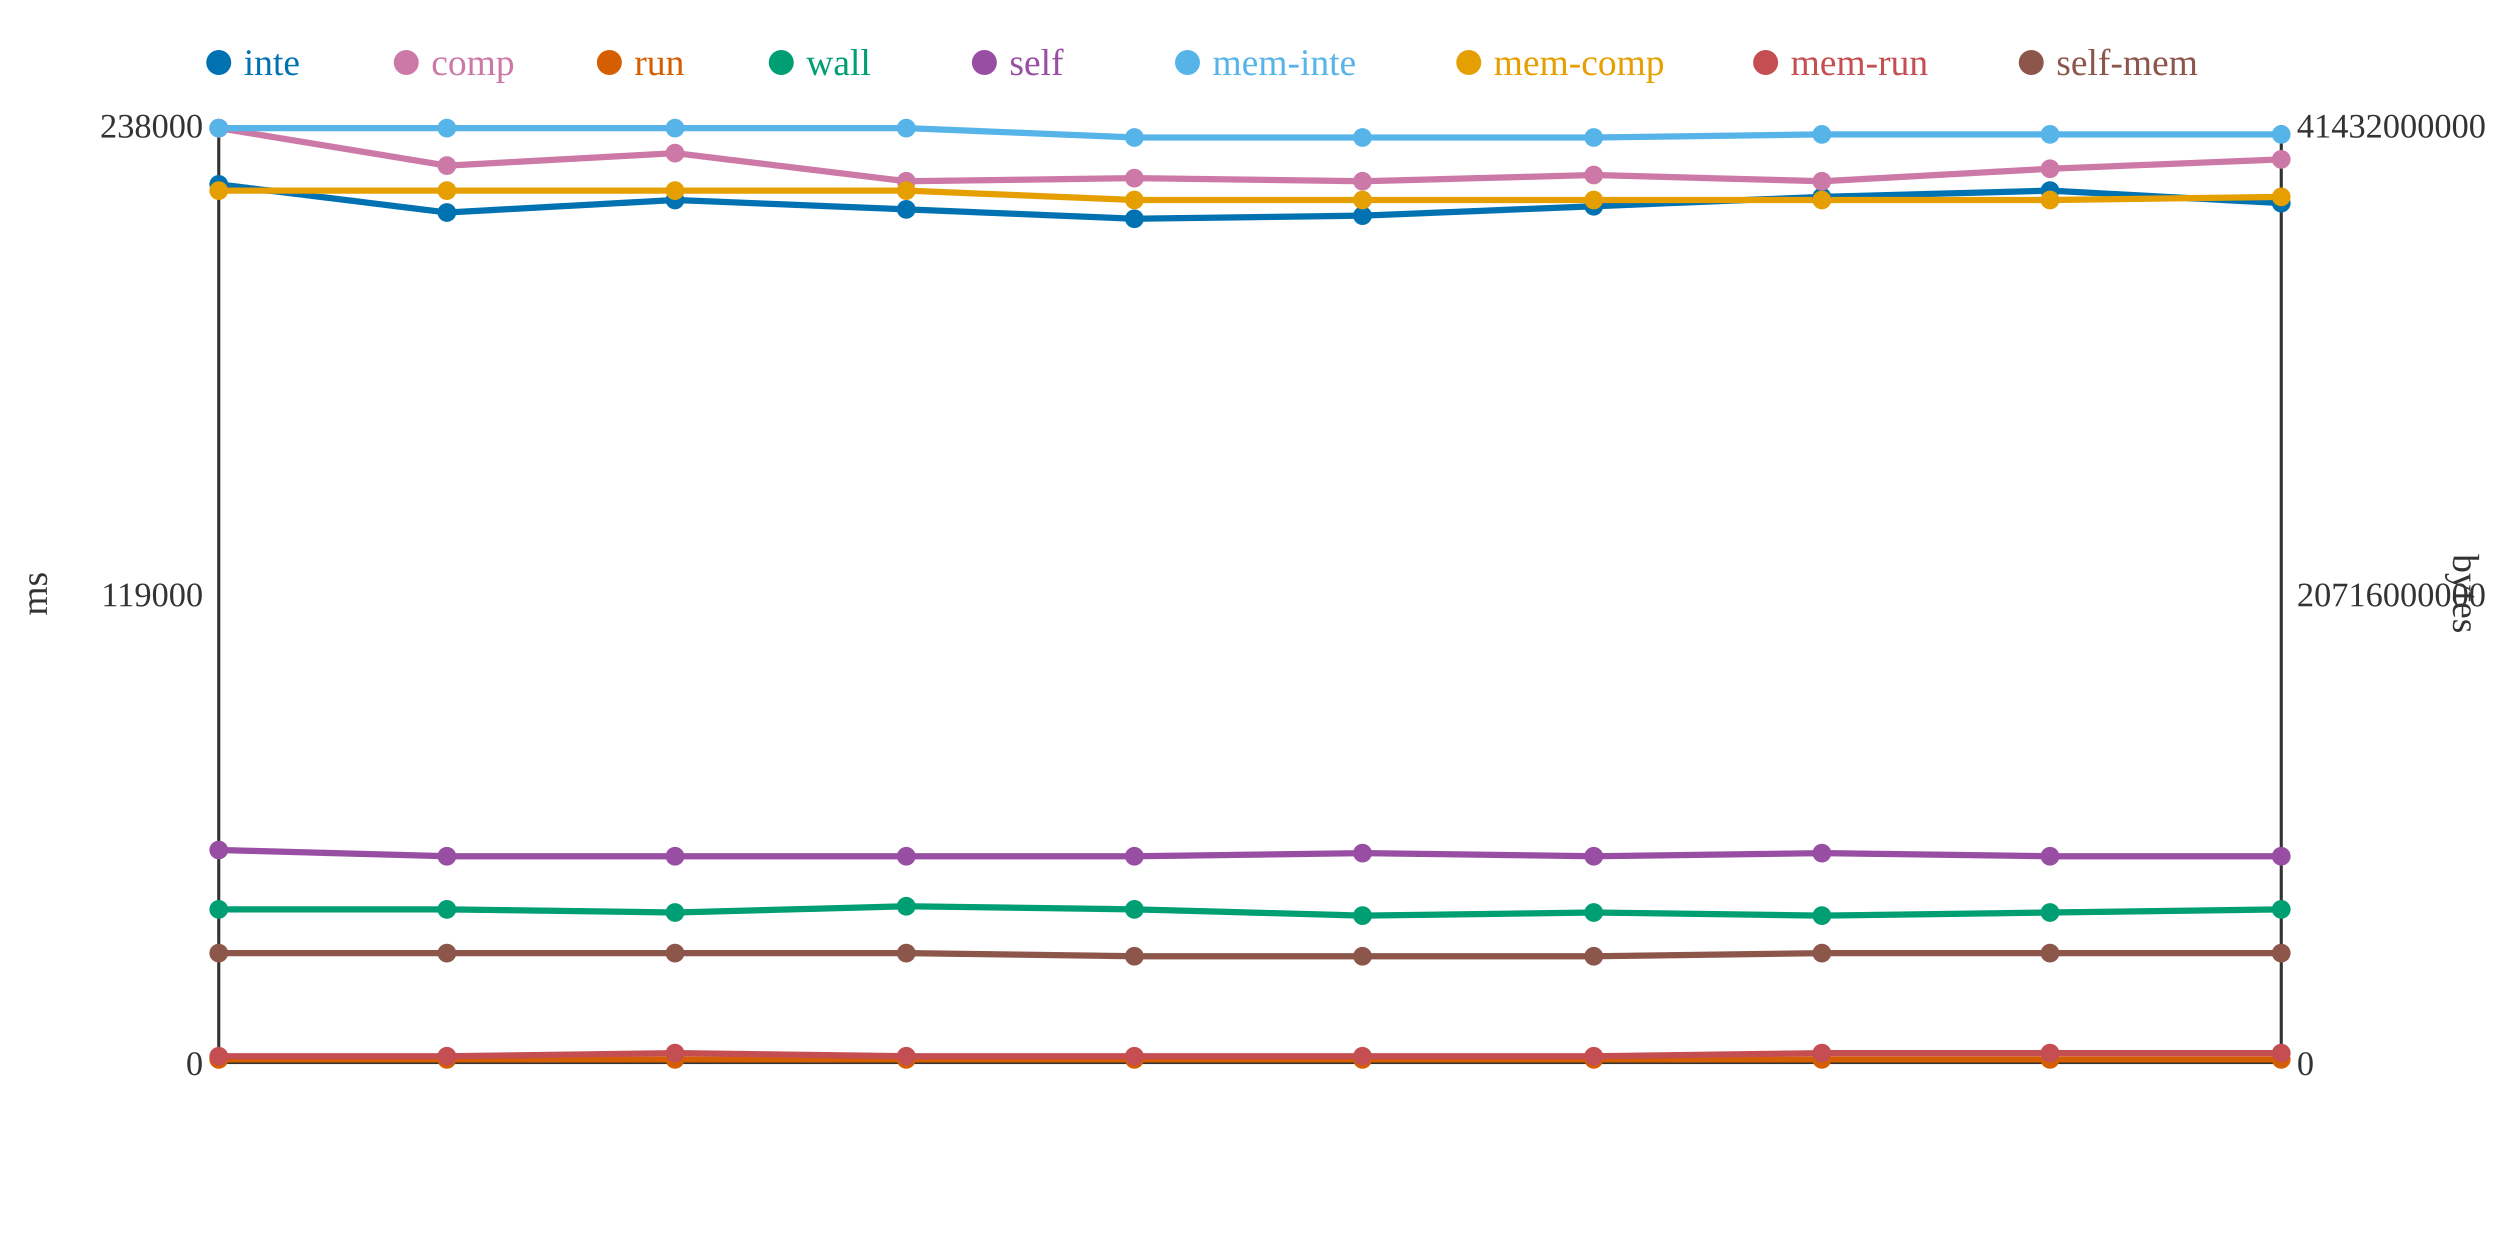
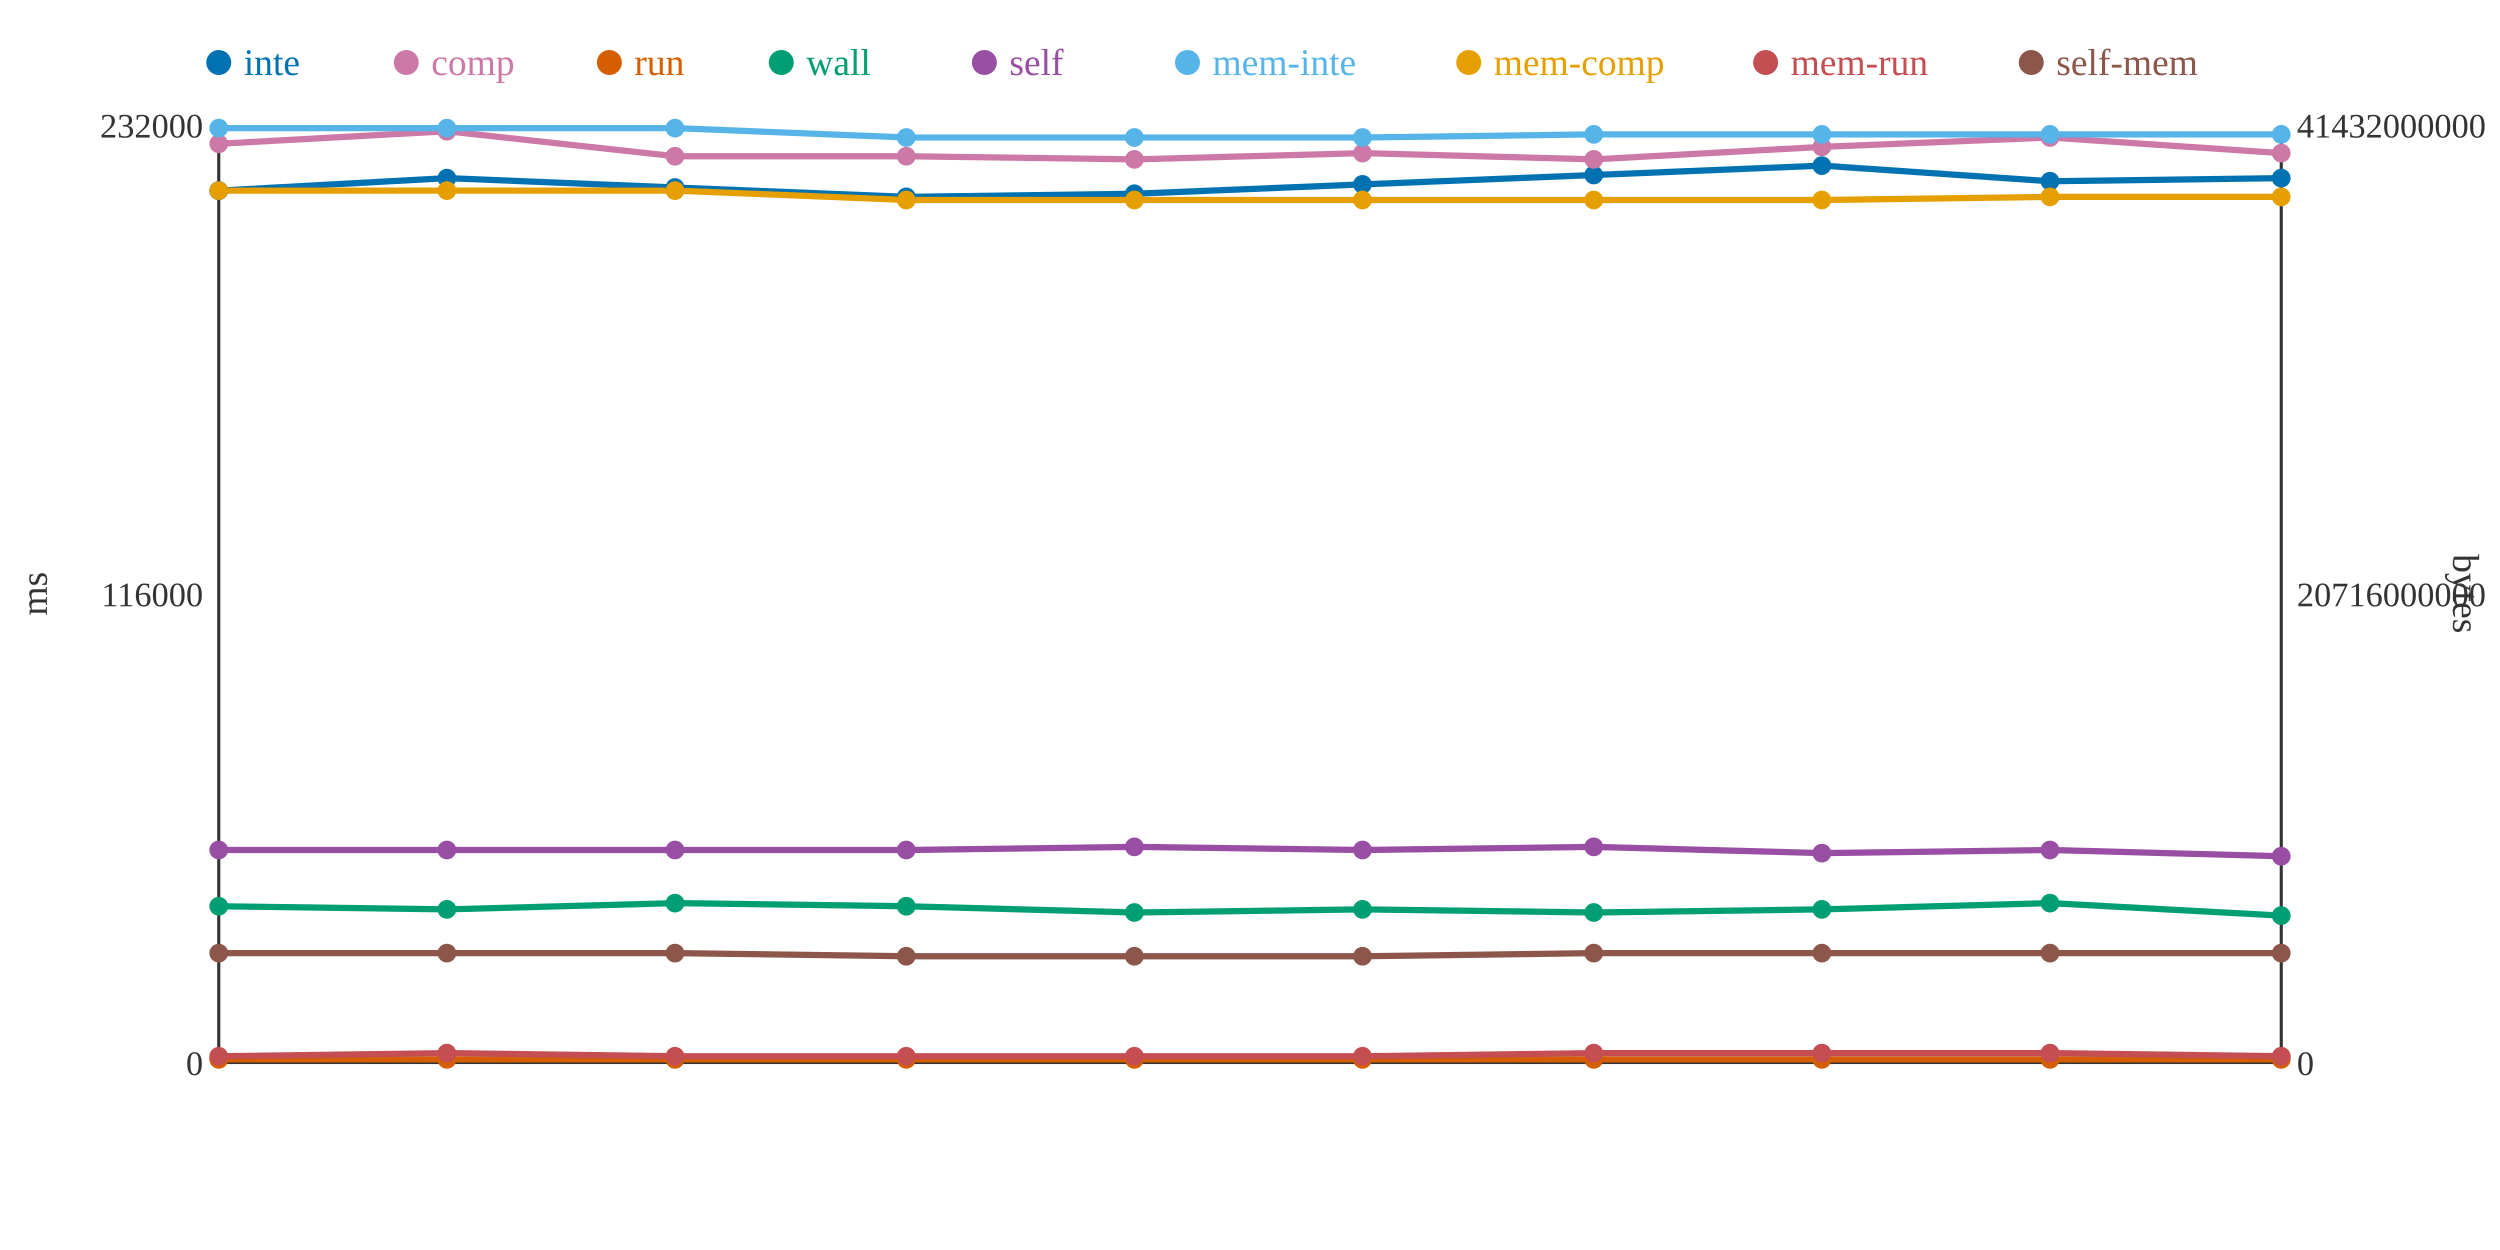
<svg xmlns="http://www.w3.org/2000/svg" width="800" height="400">
  <rect width="800" height="400" fill="white" />
  <line x1="70" y1="40" x2="70" y2="340" stroke="#333" stroke-width="1" />
  <line x1="70" y1="340" x2="730" y2="340" stroke="#333" stroke-width="1" />
  <line x1="730" y1="40" x2="730" y2="340" stroke="#333" stroke-width="1" />
  <text x="65" y="344" text-anchor="end" font-size="11" fill="#333">0</text>
-   <text x="65" y="194" text-anchor="end" font-size="11" fill="#333">119000</text>
-   <text x="65" y="44" text-anchor="end" font-size="11" fill="#333">238000</text>
+   <text x="65" y="194" text-anchor="end" font-size="11" fill="#333">116000</text>
+   <text x="65" y="44" text-anchor="end" font-size="11" fill="#333">232000</text>
  <text x="15" y="190" text-anchor="middle" font-size="12" fill="#333" transform="rotate(-90 15 190)">ms</text>
  <text x="735" y="344" text-anchor="start" font-size="11" fill="#333">0</text>
  <text x="735" y="194" text-anchor="start" font-size="11" fill="#333">20716000000</text>
  <text x="735" y="44" text-anchor="start" font-size="11" fill="#333">41432000000</text>
  <text x="785" y="190" text-anchor="middle" font-size="12" fill="#333" transform="rotate(90 785 190)">bytes</text>
-   <polyline points="70,59 143,68 216,64 290,67 363,70 436,69 510,66 583,63 656,61 730,65" fill="none" stroke="#0072B2" stroke-width="2" />
-   <polyline points="70,41 143,53 216,49 290,58 363,57 436,58 510,56 583,58 656,54 730,51" fill="none" stroke="#CC79A7" stroke-width="2" />
+   <polyline points="70,61 143,57 216,60 290,63 363,62 436,59 510,56 583,53 656,58 730,57" fill="none" stroke="#0072B2" stroke-width="2" />
+   <polyline points="70,46 143,42 216,50 290,50 363,51 436,49 510,51 583,47 656,44 730,49" fill="none" stroke="#CC79A7" stroke-width="2" />
  <polyline points="70,339 143,339 216,339 290,339 363,339 436,339 510,339 583,339 656,339 730,339" fill="none" stroke="#D55E00" stroke-width="2" />
-   <polyline points="70,291 143,291 216,292 290,290 363,291 436,293 510,292 583,293 656,292 730,291" fill="none" stroke="#009E73" stroke-width="2" />
-   <polyline points="70,272 143,274 216,274 290,274 363,274 436,273 510,274 583,273 656,274 730,274" fill="none" stroke="#984EA3" stroke-width="2" />
-   <polyline points="70,41 143,41 216,41 290,41 363,44 436,44 510,44 583,43 656,43 730,43" fill="none" stroke="#56B4E9" stroke-width="2" />
-   <polyline points="70,61 143,61 216,61 290,61 363,64 436,64 510,64 583,64 656,64 730,63" fill="none" stroke="#E69F00" stroke-width="2" />
-   <polyline points="70,338 143,338 216,337 290,338 363,338 436,338 510,338 583,337 656,337 730,337" fill="none" stroke="#C44E52" stroke-width="2" />
-   <polyline points="70,305 143,305 216,305 290,305 363,306 436,306 510,306 583,305 656,305 730,305" fill="none" stroke="#8C564B" stroke-width="2" />
-   <circle cx="70" cy="59" r="3" fill="#0072B2" />
-   <circle cx="70" cy="41" r="3" fill="#CC79A7" />
+   <polyline points="70,290 143,291 216,289 290,290 363,292 436,291 510,292 583,291 656,289 730,293" fill="none" stroke="#009E73" stroke-width="2" />
+   <polyline points="70,272 143,272 216,272 290,272 363,271 436,272 510,271 583,273 656,272 730,274" fill="none" stroke="#984EA3" stroke-width="2" />
+   <polyline points="70,41 143,41 216,41 290,44 363,44 436,44 510,43 583,43 656,43 730,43" fill="none" stroke="#56B4E9" stroke-width="2" />
+   <polyline points="70,61 143,61 216,61 290,64 363,64 436,64 510,64 583,64 656,63 730,63" fill="none" stroke="#E69F00" stroke-width="2" />
+   <polyline points="70,338 143,337 216,338 290,338 363,338 436,338 510,337 583,337 656,337 730,338" fill="none" stroke="#C44E52" stroke-width="2" />
+   <polyline points="70,305 143,305 216,305 290,306 363,306 436,306 510,305 583,305 656,305 730,305" fill="none" stroke="#8C564B" stroke-width="2" />
+   <circle cx="70" cy="61" r="3" fill="#0072B2" />
+   <circle cx="70" cy="46" r="3" fill="#CC79A7" />
  <circle cx="70" cy="339" r="3" fill="#D55E00" />
-   <circle cx="70" cy="291" r="3" fill="#009E73" />
+   <circle cx="70" cy="290" r="3" fill="#009E73" />
  <circle cx="70" cy="272" r="3" fill="#984EA3" />
  <circle cx="70" cy="41" r="3" fill="#56B4E9" />
  <circle cx="70" cy="61" r="3" fill="#E69F00" />
  <circle cx="70" cy="338" r="3" fill="#C44E52" />
  <circle cx="70" cy="305" r="3" fill="#8C564B" />
-   <circle cx="143" cy="68" r="3" fill="#0072B2" />
-   <circle cx="143" cy="53" r="3" fill="#CC79A7" />
+   <circle cx="143" cy="57" r="3" fill="#0072B2" />
+   <circle cx="143" cy="42" r="3" fill="#CC79A7" />
  <circle cx="143" cy="339" r="3" fill="#D55E00" />
  <circle cx="143" cy="291" r="3" fill="#009E73" />
-   <circle cx="143" cy="274" r="3" fill="#984EA3" />
+   <circle cx="143" cy="272" r="3" fill="#984EA3" />
  <circle cx="143" cy="41" r="3" fill="#56B4E9" />
  <circle cx="143" cy="61" r="3" fill="#E69F00" />
-   <circle cx="143" cy="338" r="3" fill="#C44E52" />
+   <circle cx="143" cy="337" r="3" fill="#C44E52" />
  <circle cx="143" cy="305" r="3" fill="#8C564B" />
-   <circle cx="216" cy="64" r="3" fill="#0072B2" />
-   <circle cx="216" cy="49" r="3" fill="#CC79A7" />
+   <circle cx="216" cy="60" r="3" fill="#0072B2" />
+   <circle cx="216" cy="50" r="3" fill="#CC79A7" />
  <circle cx="216" cy="339" r="3" fill="#D55E00" />
-   <circle cx="216" cy="292" r="3" fill="#009E73" />
-   <circle cx="216" cy="274" r="3" fill="#984EA3" />
+   <circle cx="216" cy="289" r="3" fill="#009E73" />
+   <circle cx="216" cy="272" r="3" fill="#984EA3" />
  <circle cx="216" cy="41" r="3" fill="#56B4E9" />
  <circle cx="216" cy="61" r="3" fill="#E69F00" />
-   <circle cx="216" cy="337" r="3" fill="#C44E52" />
+   <circle cx="216" cy="338" r="3" fill="#C44E52" />
  <circle cx="216" cy="305" r="3" fill="#8C564B" />
-   <circle cx="290" cy="67" r="3" fill="#0072B2" />
-   <circle cx="290" cy="58" r="3" fill="#CC79A7" />
+   <circle cx="290" cy="63" r="3" fill="#0072B2" />
+   <circle cx="290" cy="50" r="3" fill="#CC79A7" />
  <circle cx="290" cy="339" r="3" fill="#D55E00" />
  <circle cx="290" cy="290" r="3" fill="#009E73" />
-   <circle cx="290" cy="274" r="3" fill="#984EA3" />
-   <circle cx="290" cy="41" r="3" fill="#56B4E9" />
-   <circle cx="290" cy="61" r="3" fill="#E69F00" />
+   <circle cx="290" cy="272" r="3" fill="#984EA3" />
+   <circle cx="290" cy="44" r="3" fill="#56B4E9" />
+   <circle cx="290" cy="64" r="3" fill="#E69F00" />
  <circle cx="290" cy="338" r="3" fill="#C44E52" />
-   <circle cx="290" cy="305" r="3" fill="#8C564B" />
-   <circle cx="363" cy="70" r="3" fill="#0072B2" />
-   <circle cx="363" cy="57" r="3" fill="#CC79A7" />
+   <circle cx="290" cy="306" r="3" fill="#8C564B" />
+   <circle cx="363" cy="62" r="3" fill="#0072B2" />
+   <circle cx="363" cy="51" r="3" fill="#CC79A7" />
  <circle cx="363" cy="339" r="3" fill="#D55E00" />
-   <circle cx="363" cy="291" r="3" fill="#009E73" />
-   <circle cx="363" cy="274" r="3" fill="#984EA3" />
+   <circle cx="363" cy="292" r="3" fill="#009E73" />
+   <circle cx="363" cy="271" r="3" fill="#984EA3" />
  <circle cx="363" cy="44" r="3" fill="#56B4E9" />
  <circle cx="363" cy="64" r="3" fill="#E69F00" />
  <circle cx="363" cy="338" r="3" fill="#C44E52" />
  <circle cx="363" cy="306" r="3" fill="#8C564B" />
-   <circle cx="436" cy="69" r="3" fill="#0072B2" />
-   <circle cx="436" cy="58" r="3" fill="#CC79A7" />
+   <circle cx="436" cy="59" r="3" fill="#0072B2" />
+   <circle cx="436" cy="49" r="3" fill="#CC79A7" />
  <circle cx="436" cy="339" r="3" fill="#D55E00" />
-   <circle cx="436" cy="293" r="3" fill="#009E73" />
-   <circle cx="436" cy="273" r="3" fill="#984EA3" />
+   <circle cx="436" cy="291" r="3" fill="#009E73" />
+   <circle cx="436" cy="272" r="3" fill="#984EA3" />
  <circle cx="436" cy="44" r="3" fill="#56B4E9" />
  <circle cx="436" cy="64" r="3" fill="#E69F00" />
  <circle cx="436" cy="338" r="3" fill="#C44E52" />
  <circle cx="436" cy="306" r="3" fill="#8C564B" />
-   <circle cx="510" cy="66" r="3" fill="#0072B2" />
-   <circle cx="510" cy="56" r="3" fill="#CC79A7" />
+   <circle cx="510" cy="56" r="3" fill="#0072B2" />
+   <circle cx="510" cy="51" r="3" fill="#CC79A7" />
  <circle cx="510" cy="339" r="3" fill="#D55E00" />
  <circle cx="510" cy="292" r="3" fill="#009E73" />
-   <circle cx="510" cy="274" r="3" fill="#984EA3" />
-   <circle cx="510" cy="44" r="3" fill="#56B4E9" />
+   <circle cx="510" cy="271" r="3" fill="#984EA3" />
+   <circle cx="510" cy="43" r="3" fill="#56B4E9" />
  <circle cx="510" cy="64" r="3" fill="#E69F00" />
-   <circle cx="510" cy="338" r="3" fill="#C44E52" />
-   <circle cx="510" cy="306" r="3" fill="#8C564B" />
-   <circle cx="583" cy="63" r="3" fill="#0072B2" />
-   <circle cx="583" cy="58" r="3" fill="#CC79A7" />
+   <circle cx="510" cy="337" r="3" fill="#C44E52" />
+   <circle cx="510" cy="305" r="3" fill="#8C564B" />
+   <circle cx="583" cy="53" r="3" fill="#0072B2" />
+   <circle cx="583" cy="47" r="3" fill="#CC79A7" />
  <circle cx="583" cy="339" r="3" fill="#D55E00" />
-   <circle cx="583" cy="293" r="3" fill="#009E73" />
+   <circle cx="583" cy="291" r="3" fill="#009E73" />
  <circle cx="583" cy="273" r="3" fill="#984EA3" />
  <circle cx="583" cy="43" r="3" fill="#56B4E9" />
  <circle cx="583" cy="64" r="3" fill="#E69F00" />
  <circle cx="583" cy="337" r="3" fill="#C44E52" />
  <circle cx="583" cy="305" r="3" fill="#8C564B" />
-   <circle cx="656" cy="61" r="3" fill="#0072B2" />
-   <circle cx="656" cy="54" r="3" fill="#CC79A7" />
+   <circle cx="656" cy="58" r="3" fill="#0072B2" />
+   <circle cx="656" cy="44" r="3" fill="#CC79A7" />
  <circle cx="656" cy="339" r="3" fill="#D55E00" />
-   <circle cx="656" cy="292" r="3" fill="#009E73" />
-   <circle cx="656" cy="274" r="3" fill="#984EA3" />
+   <circle cx="656" cy="289" r="3" fill="#009E73" />
+   <circle cx="656" cy="272" r="3" fill="#984EA3" />
  <circle cx="656" cy="43" r="3" fill="#56B4E9" />
-   <circle cx="656" cy="64" r="3" fill="#E69F00" />
+   <circle cx="656" cy="63" r="3" fill="#E69F00" />
  <circle cx="656" cy="337" r="3" fill="#C44E52" />
  <circle cx="656" cy="305" r="3" fill="#8C564B" />
-   <circle cx="730" cy="65" r="3" fill="#0072B2" />
-   <circle cx="730" cy="51" r="3" fill="#CC79A7" />
+   <circle cx="730" cy="57" r="3" fill="#0072B2" />
+   <circle cx="730" cy="49" r="3" fill="#CC79A7" />
  <circle cx="730" cy="339" r="3" fill="#D55E00" />
-   <circle cx="730" cy="291" r="3" fill="#009E73" />
+   <circle cx="730" cy="293" r="3" fill="#009E73" />
  <circle cx="730" cy="274" r="3" fill="#984EA3" />
  <circle cx="730" cy="43" r="3" fill="#56B4E9" />
  <circle cx="730" cy="63" r="3" fill="#E69F00" />
-   <circle cx="730" cy="337" r="3" fill="#C44E52" />
+   <circle cx="730" cy="338" r="3" fill="#C44E52" />
  <circle cx="730" cy="305" r="3" fill="#8C564B" />
  <circle cx="70" cy="20" r="4" fill="#0072B2" />
  <text x="78" y="24" text-anchor="start" font-size="12" fill="#0072B2">inte</text>
  <circle cx="130" cy="20" r="4" fill="#CC79A7" />
  <text x="138" y="24" text-anchor="start" font-size="12" fill="#CC79A7">comp</text>
  <circle cx="195" cy="20" r="4" fill="#D55E00" />
  <text x="203" y="24" text-anchor="start" font-size="12" fill="#D55E00">run</text>
  <circle cx="250" cy="20" r="4" fill="#009E73" />
  <text x="258" y="24" text-anchor="start" font-size="12" fill="#009E73">wall</text>
  <circle cx="315" cy="20" r="4" fill="#984EA3" />
  <text x="323" y="24" text-anchor="start" font-size="12" fill="#984EA3">self</text>
  <circle cx="380" cy="20" r="4" fill="#56B4E9" />
  <text x="388" y="24" text-anchor="start" font-size="12" fill="#56B4E9">mem-inte</text>
  <circle cx="470" cy="20" r="4" fill="#E69F00" />
  <text x="478" y="24" text-anchor="start" font-size="12" fill="#E69F00">mem-comp</text>
  <circle cx="565" cy="20" r="4" fill="#C44E52" />
  <text x="573" y="24" text-anchor="start" font-size="12" fill="#C44E52">mem-run</text>
  <circle cx="650" cy="20" r="4" fill="#8C564B" />
  <text x="658" y="24" text-anchor="start" font-size="12" fill="#8C564B">self-mem</text>
</svg>
